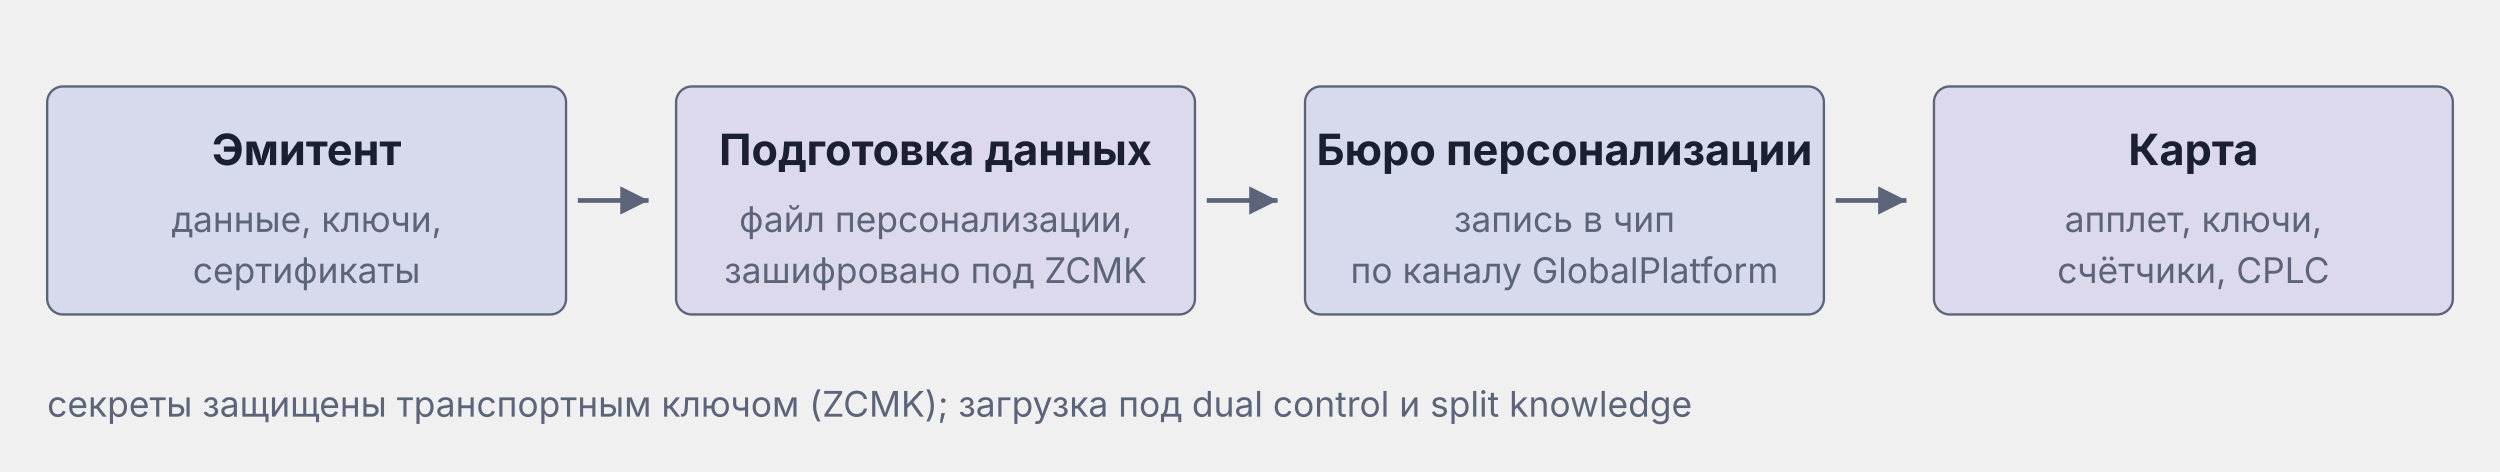
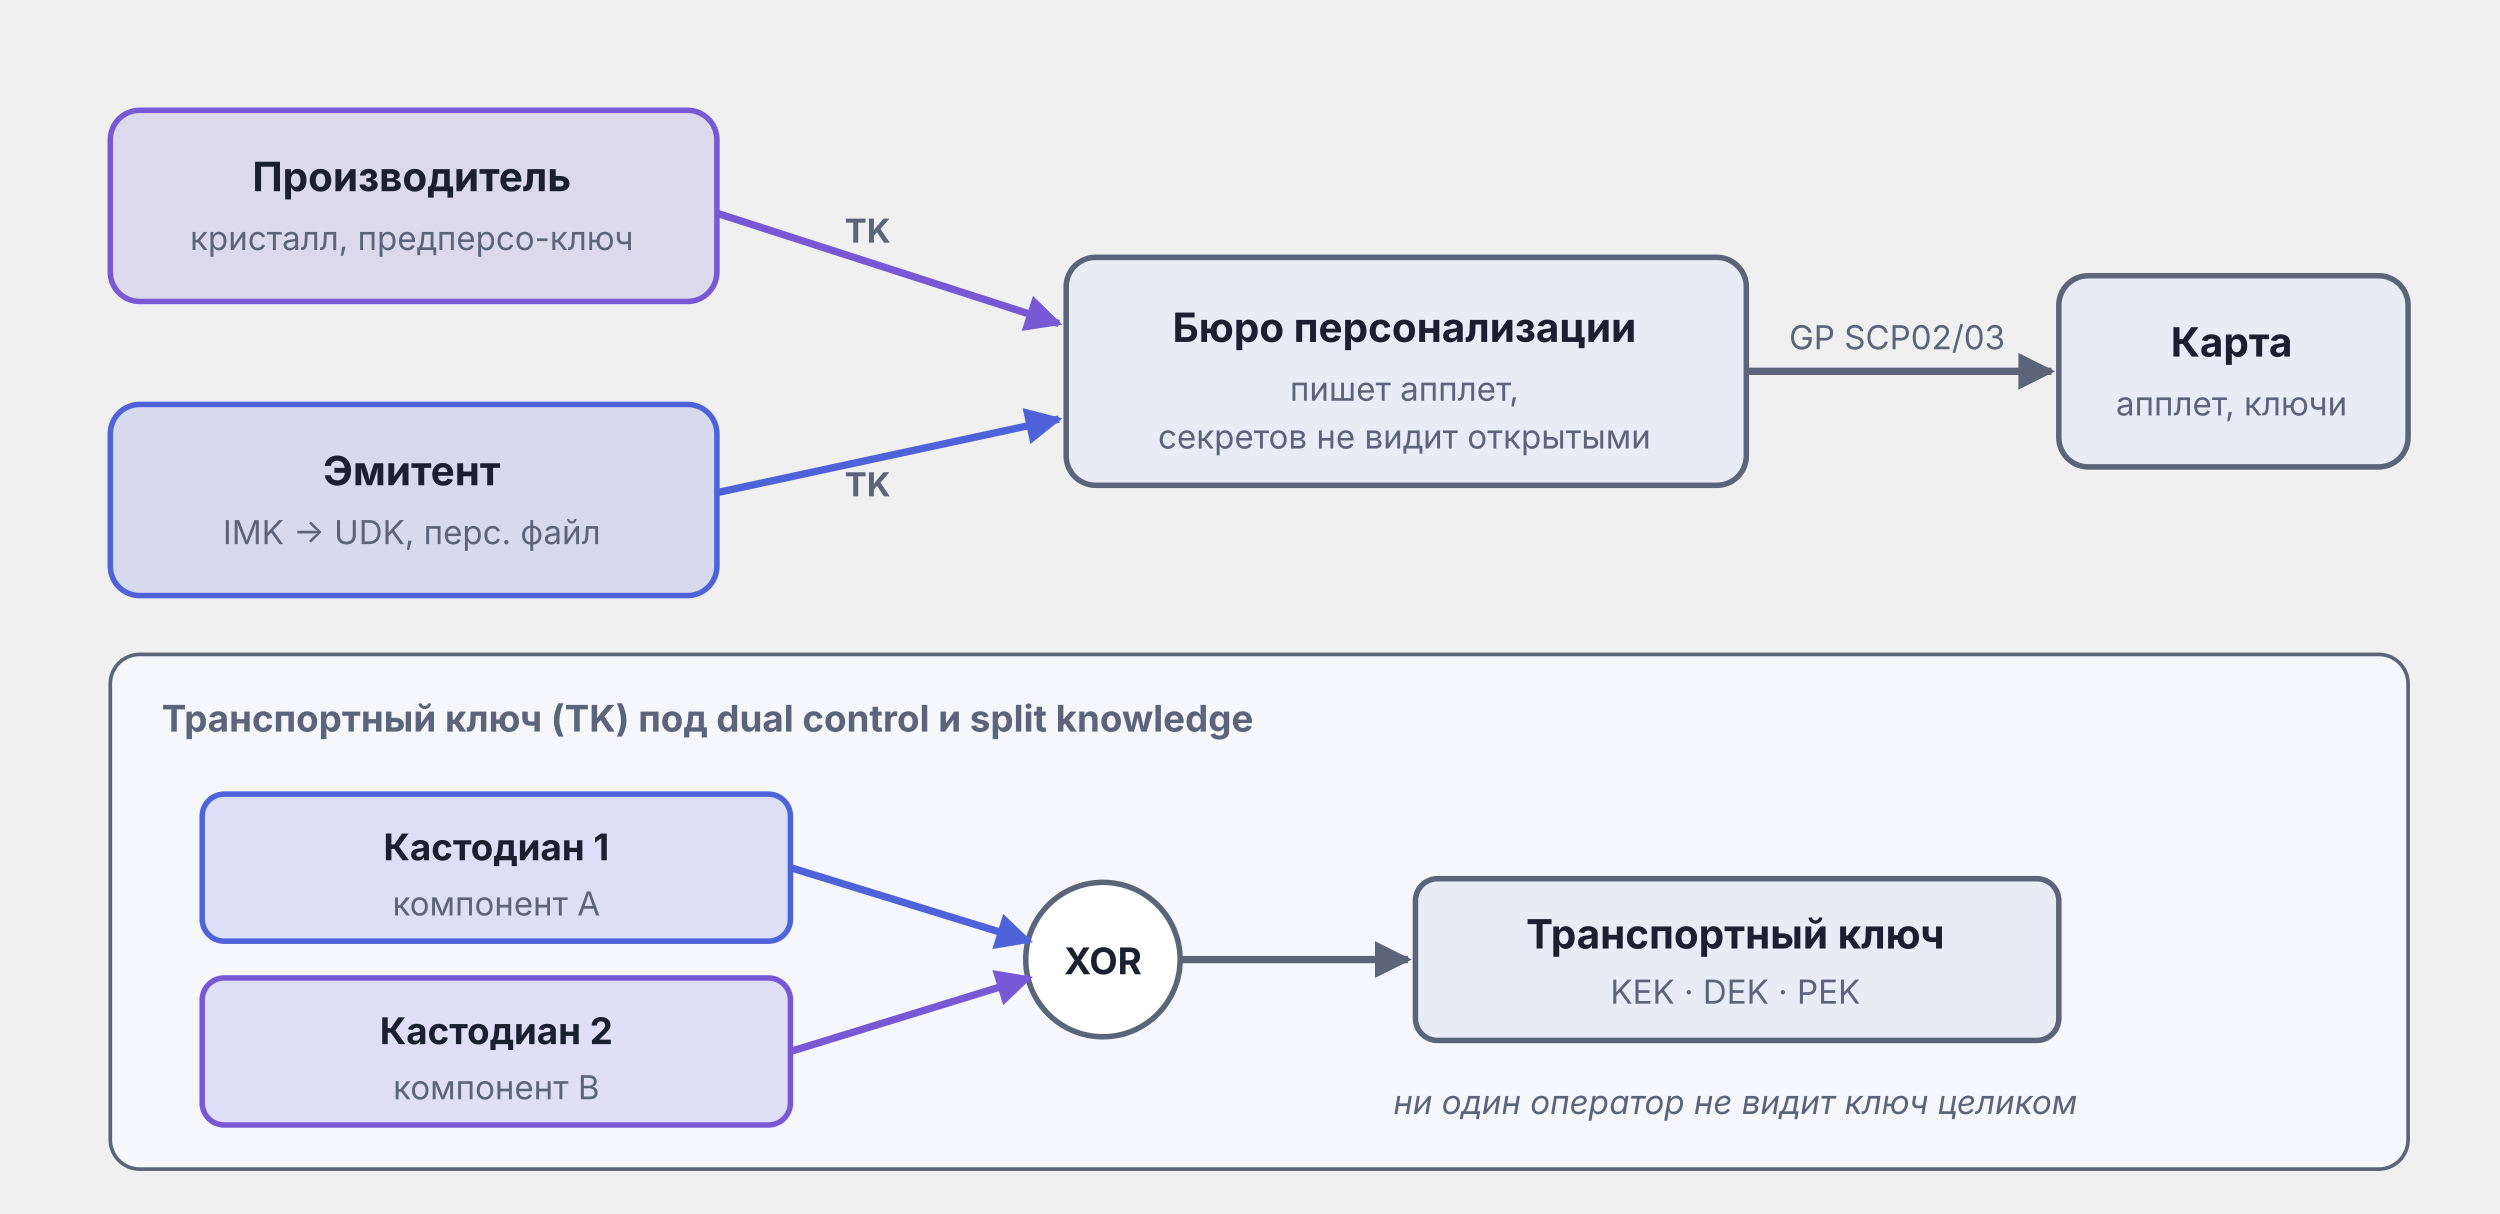
- <svg xmlns="http://www.w3.org/2000/svg" viewBox="0 0 636 120" width="636" height="120">
+ <svg xmlns="http://www.w3.org/2000/svg" viewBox="0 0 680 330" width="680" height="330">
  <defs>
-     <marker id="arr-Muted" markerWidth="9" markerHeight="9" refX="6" refY="3" orient="auto">
-       <path d="M0,0 L6,3 L0,6 Z" fill="#5C647A" />
+     <marker id="arr-AccentA" viewBox="0 0 10 10" refX="9" refY="5" markerWidth="5" markerHeight="5" orient="auto">
+       <path d="M0,0 L10,5 L0,10 Z" fill="#4E63D9" />
+     </marker>
+     <marker id="arr-AccentB" viewBox="0 0 10 10" refX="9" refY="5" markerWidth="5" markerHeight="5" orient="auto">
+       <path d="M0,0 L10,5 L0,10 Z" fill="#7759D6" />
+     </marker>
+     <marker id="arr-Muted" viewBox="0 0 10 10" refX="9" refY="5" markerWidth="5" markerHeight="5" orient="auto">
+       <path d="M0,0 L10,5 L0,10 Z" fill="#5C647A" />
    </marker>
  </defs>
-   <rect x="12" y="22" width="132" height="58" rx="4" fill="#4E63D9" fill-opacity="0.15" stroke="#5C647A" stroke-width="0.6" />
-   <text x="78.0" y="42" text-anchor="middle" font-family="Inter, -apple-system, BlinkMacSystemFont, 'Helvetica Neue', Arial, sans-serif" font-size="11" font-weight="bold" fill="#1A2030">Эмитент</text>
-   <text x="78.0" y="59" text-anchor="middle" font-family="Inter, -apple-system, BlinkMacSystemFont, 'Helvetica Neue', Arial, sans-serif" font-size="9" font-weight="normal" fill="#5C647A">данные, ключи,</text>
-   <text x="78.0" y="72" text-anchor="middle" font-family="Inter, -apple-system, BlinkMacSystemFont, 'Helvetica Neue', Arial, sans-serif" font-size="9" font-weight="normal" fill="#5C647A">сертификаты</text>
-   <rect x="172" y="22" width="132" height="58" rx="4" fill="#7759D6" fill-opacity="0.15" stroke="#5C647A" stroke-width="0.6" />
-   <text x="238.0" y="42" text-anchor="middle" font-family="Inter, -apple-system, BlinkMacSystemFont, 'Helvetica Neue', Arial, sans-serif" font-size="11" font-weight="bold" fill="#1A2030">Подготовка данных</text>
-   <text x="238.0" y="59" text-anchor="middle" font-family="Inter, -apple-system, BlinkMacSystemFont, 'Helvetica Neue', Arial, sans-serif" font-size="9" font-weight="normal" fill="#5C647A">файл персонализации,</text>
-   <text x="238.0" y="72" text-anchor="middle" font-family="Inter, -apple-system, BlinkMacSystemFont, 'Helvetica Neue', Arial, sans-serif" font-size="9" font-weight="normal" fill="#5C647A">зашифровано под ZCMK</text>
-   <rect x="332" y="22" width="132" height="58" rx="4" fill="#4E63D9" fill-opacity="0.15" stroke="#5C647A" stroke-width="0.6" />
-   <text x="398.0" y="42" text-anchor="middle" font-family="Inter, -apple-system, BlinkMacSystemFont, 'Helvetica Neue', Arial, sans-serif" font-size="11" font-weight="bold" fill="#1A2030">Бюро персонализации</text>
-   <text x="398.0" y="59" text-anchor="middle" font-family="Inter, -apple-system, BlinkMacSystemFont, 'Helvetica Neue', Arial, sans-serif" font-size="9" font-weight="normal" fill="#5C647A">запись в чип</text>
-   <text x="398.0" y="72" text-anchor="middle" font-family="Inter, -apple-system, BlinkMacSystemFont, 'Helvetica Neue', Arial, sans-serif" font-size="9" font-weight="normal" fill="#5C647A">по каналу GlobalPlatform</text>
-   <rect x="492" y="22" width="132" height="58" rx="4" fill="#7759D6" fill-opacity="0.15" stroke="#5C647A" stroke-width="0.6" />
-   <text x="558.0" y="42" text-anchor="middle" font-family="Inter, -apple-system, BlinkMacSystemFont, 'Helvetica Neue', Arial, sans-serif" font-size="11" font-weight="bold" fill="#1A2030">Карта</text>
-   <text x="558.0" y="59" text-anchor="middle" font-family="Inter, -apple-system, BlinkMacSystemFont, 'Helvetica Neue', Arial, sans-serif" font-size="9" font-weight="normal" fill="#5C647A">апплет, ключи,</text>
-   <text x="558.0" y="72" text-anchor="middle" font-family="Inter, -apple-system, BlinkMacSystemFont, 'Helvetica Neue', Arial, sans-serif" font-size="9" font-weight="normal" fill="#5C647A">счётчики, CPLC</text>
-   <line x1="147" y1="51.0" x2="165" y2="51.0" stroke="#5C647A" stroke-width="1.2" marker-end="url(#arr-Muted)" />
-   <line x1="307" y1="51.0" x2="325" y2="51.0" stroke="#5C647A" stroke-width="1.2" marker-end="url(#arr-Muted)" />
-   <line x1="467" y1="51.0" x2="485" y2="51.0" stroke="#5C647A" stroke-width="1.2" marker-end="url(#arr-Muted)" />
-   <text x="12" y="106" text-anchor="start" font-family="Inter, -apple-system, BlinkMacSystemFont, 'Helvetica Neue', Arial, sans-serif" font-size="9" font-weight="normal" fill="#5C647A">секреты защищены транспортным ключом (ZCMK); загрузка под dual control и split knowledge</text>
+   <rect x="30" y="30" width="165" height="52" rx="8" fill="#7759D6" fill-opacity="0.15" stroke="#7759D6" stroke-width="1.5" />
+   <text x="112" y="52" text-anchor="middle" font-family="Inter, -apple-system, BlinkMacSystemFont, 'Helvetica Neue', Arial, sans-serif" font-size="11" font-weight="bold" fill="#1A2030">Производитель</text>
+   <text x="112" y="68" text-anchor="middle" font-family="Inter, -apple-system, BlinkMacSystemFont, 'Helvetica Neue', Arial, sans-serif" font-size="9" fill="#5C647A">кристалл, предперсо-ключ</text>
+   <rect x="30" y="110" width="165" height="52" rx="8" fill="#4E63D9" fill-opacity="0.15" stroke="#4E63D9" stroke-width="1.5" />
+   <text x="112" y="132" text-anchor="middle" font-family="Inter, -apple-system, BlinkMacSystemFont, 'Helvetica Neue', Arial, sans-serif" font-size="11" font-weight="bold" fill="#1A2030">Эмитент</text>
+   <text x="112" y="148" text-anchor="middle" font-family="Inter, -apple-system, BlinkMacSystemFont, 'Helvetica Neue', Arial, sans-serif" font-size="9" fill="#5C647A">IMK → UDK, перс. файл</text>
+   <rect x="290" y="70" width="185" height="62" rx="8" fill="#E8ECF7" stroke="#5C647A" stroke-width="1.5" />
+   <text x="382" y="93" text-anchor="middle" font-family="Inter, -apple-system, BlinkMacSystemFont, 'Helvetica Neue', Arial, sans-serif" font-size="11" font-weight="bold" fill="#1A2030">Бюро персонализации</text>
+   <text x="382" y="109" text-anchor="middle" font-family="Inter, -apple-system, BlinkMacSystemFont, 'Helvetica Neue', Arial, sans-serif" font-size="9" fill="#5C647A">пишет апплет,</text>
+   <text x="382" y="122" text-anchor="middle" font-family="Inter, -apple-system, BlinkMacSystemFont, 'Helvetica Neue', Arial, sans-serif" font-size="9" fill="#5C647A">секретов не видит открытыми</text>
+   <rect x="560" y="75" width="95" height="52" rx="8" fill="#E8ECF7" stroke="#5C647A" stroke-width="1.5" />
+   <text x="607" y="97" text-anchor="middle" font-family="Inter, -apple-system, BlinkMacSystemFont, 'Helvetica Neue', Arial, sans-serif" font-size="11" font-weight="bold" fill="#1A2030">Карта</text>
+   <text x="607" y="113" text-anchor="middle" font-family="Inter, -apple-system, BlinkMacSystemFont, 'Helvetica Neue', Arial, sans-serif" font-size="9" fill="#5C647A">апплет, ключи</text>
+   <line x1="195" y1="58" x2="288" y2="88" stroke="#7759D6" stroke-width="2" marker-end="url(#arr-AccentB)" />
+   <text x="236" y="66" text-anchor="middle" font-family="Inter, -apple-system, BlinkMacSystemFont, 'Helvetica Neue', Arial, sans-serif" font-size="9" font-weight="bold" fill="#5C647A">TK</text>
+   <line x1="195" y1="134" x2="288" y2="114" stroke="#4E63D9" stroke-width="2" marker-end="url(#arr-AccentA)" />
+   <text x="236" y="135" text-anchor="middle" font-family="Inter, -apple-system, BlinkMacSystemFont, 'Helvetica Neue', Arial, sans-serif" font-size="9" font-weight="bold" fill="#5C647A">TK</text>
+   <line x1="475" y1="101" x2="558" y2="101" stroke="#5C647A" stroke-width="2" marker-end="url(#arr-Muted)" />
+   <text x="516" y="95" text-anchor="middle" font-family="Inter, -apple-system, BlinkMacSystemFont, 'Helvetica Neue', Arial, sans-serif" font-size="9" fill="#5C647A">GP SCP02/03</text>
+   <rect x="30" y="178" width="625" height="140" rx="8" fill="#F5F7FD" stroke="#5C647A" stroke-width="1" />
+   <text x="44" y="199" text-anchor="start" font-family="Inter, -apple-system, BlinkMacSystemFont, 'Helvetica Neue', Arial, sans-serif" font-size="10" font-weight="bold" fill="#5C647A">Транспортный ключ (TK) под dual control и split knowledge</text>
+   <rect x="55" y="216" width="160" height="40" rx="6" fill="#4E63D9" fill-opacity="0.15" stroke="#4E63D9" stroke-width="1.5" />
+   <text x="135" y="234" text-anchor="middle" font-family="Inter, -apple-system, BlinkMacSystemFont, 'Helvetica Neue', Arial, sans-serif" font-size="10" font-weight="bold" fill="#1A2030">Кастодиан 1</text>
+   <text x="135" y="249" text-anchor="middle" font-family="Inter, -apple-system, BlinkMacSystemFont, 'Helvetica Neue', Arial, sans-serif" font-size="9" fill="#5C647A">компонент A</text>
+   <rect x="55" y="266" width="160" height="40" rx="6" fill="#7759D6" fill-opacity="0.15" stroke="#7759D6" stroke-width="1.5" />
+   <text x="135" y="284" text-anchor="middle" font-family="Inter, -apple-system, BlinkMacSystemFont, 'Helvetica Neue', Arial, sans-serif" font-size="10" font-weight="bold" fill="#1A2030">Кастодиан 2</text>
+   <text x="135" y="299" text-anchor="middle" font-family="Inter, -apple-system, BlinkMacSystemFont, 'Helvetica Neue', Arial, sans-serif" font-size="9" fill="#5C647A">компонент B</text>
+   <circle cx="300" cy="261" r="21" fill="#ffffff" stroke="#5C647A" stroke-width="1.5" />
+   <text x="300" y="265" text-anchor="middle" font-family="Inter, -apple-system, BlinkMacSystemFont, 'Helvetica Neue', Arial, sans-serif" font-size="10" font-weight="bold" fill="#1A2030">XOR</text>
+   <rect x="385" y="239" width="175" height="44" rx="6" fill="#E8ECF7" stroke="#5C647A" stroke-width="1.5" />
+   <text x="472" y="258" text-anchor="middle" font-family="Inter, -apple-system, BlinkMacSystemFont, 'Helvetica Neue', Arial, sans-serif" font-size="11" font-weight="bold" fill="#1A2030">Транспортный ключ</text>
+   <text x="472" y="273" text-anchor="middle" font-family="Inter, -apple-system, BlinkMacSystemFont, 'Helvetica Neue', Arial, sans-serif" font-size="9" fill="#5C647A">KEK · DEK · PEK</text>
+   <line x1="215" y1="236" x2="280" y2="256" stroke="#4E63D9" stroke-width="2" marker-end="url(#arr-AccentA)" />
+   <line x1="215" y1="286" x2="280" y2="266" stroke="#7759D6" stroke-width="2" marker-end="url(#arr-AccentB)" />
+   <line x1="321" y1="261" x2="383" y2="261" stroke="#5C647A" stroke-width="2" marker-end="url(#arr-Muted)" />
+   <text x="472" y="303" text-anchor="middle" font-family="Inter, -apple-system, BlinkMacSystemFont, 'Helvetica Neue', Arial, sans-serif" font-size="9" font-style="italic" fill="#5C647A">ни один оператор не видит ключ целиком</text>
</svg>
